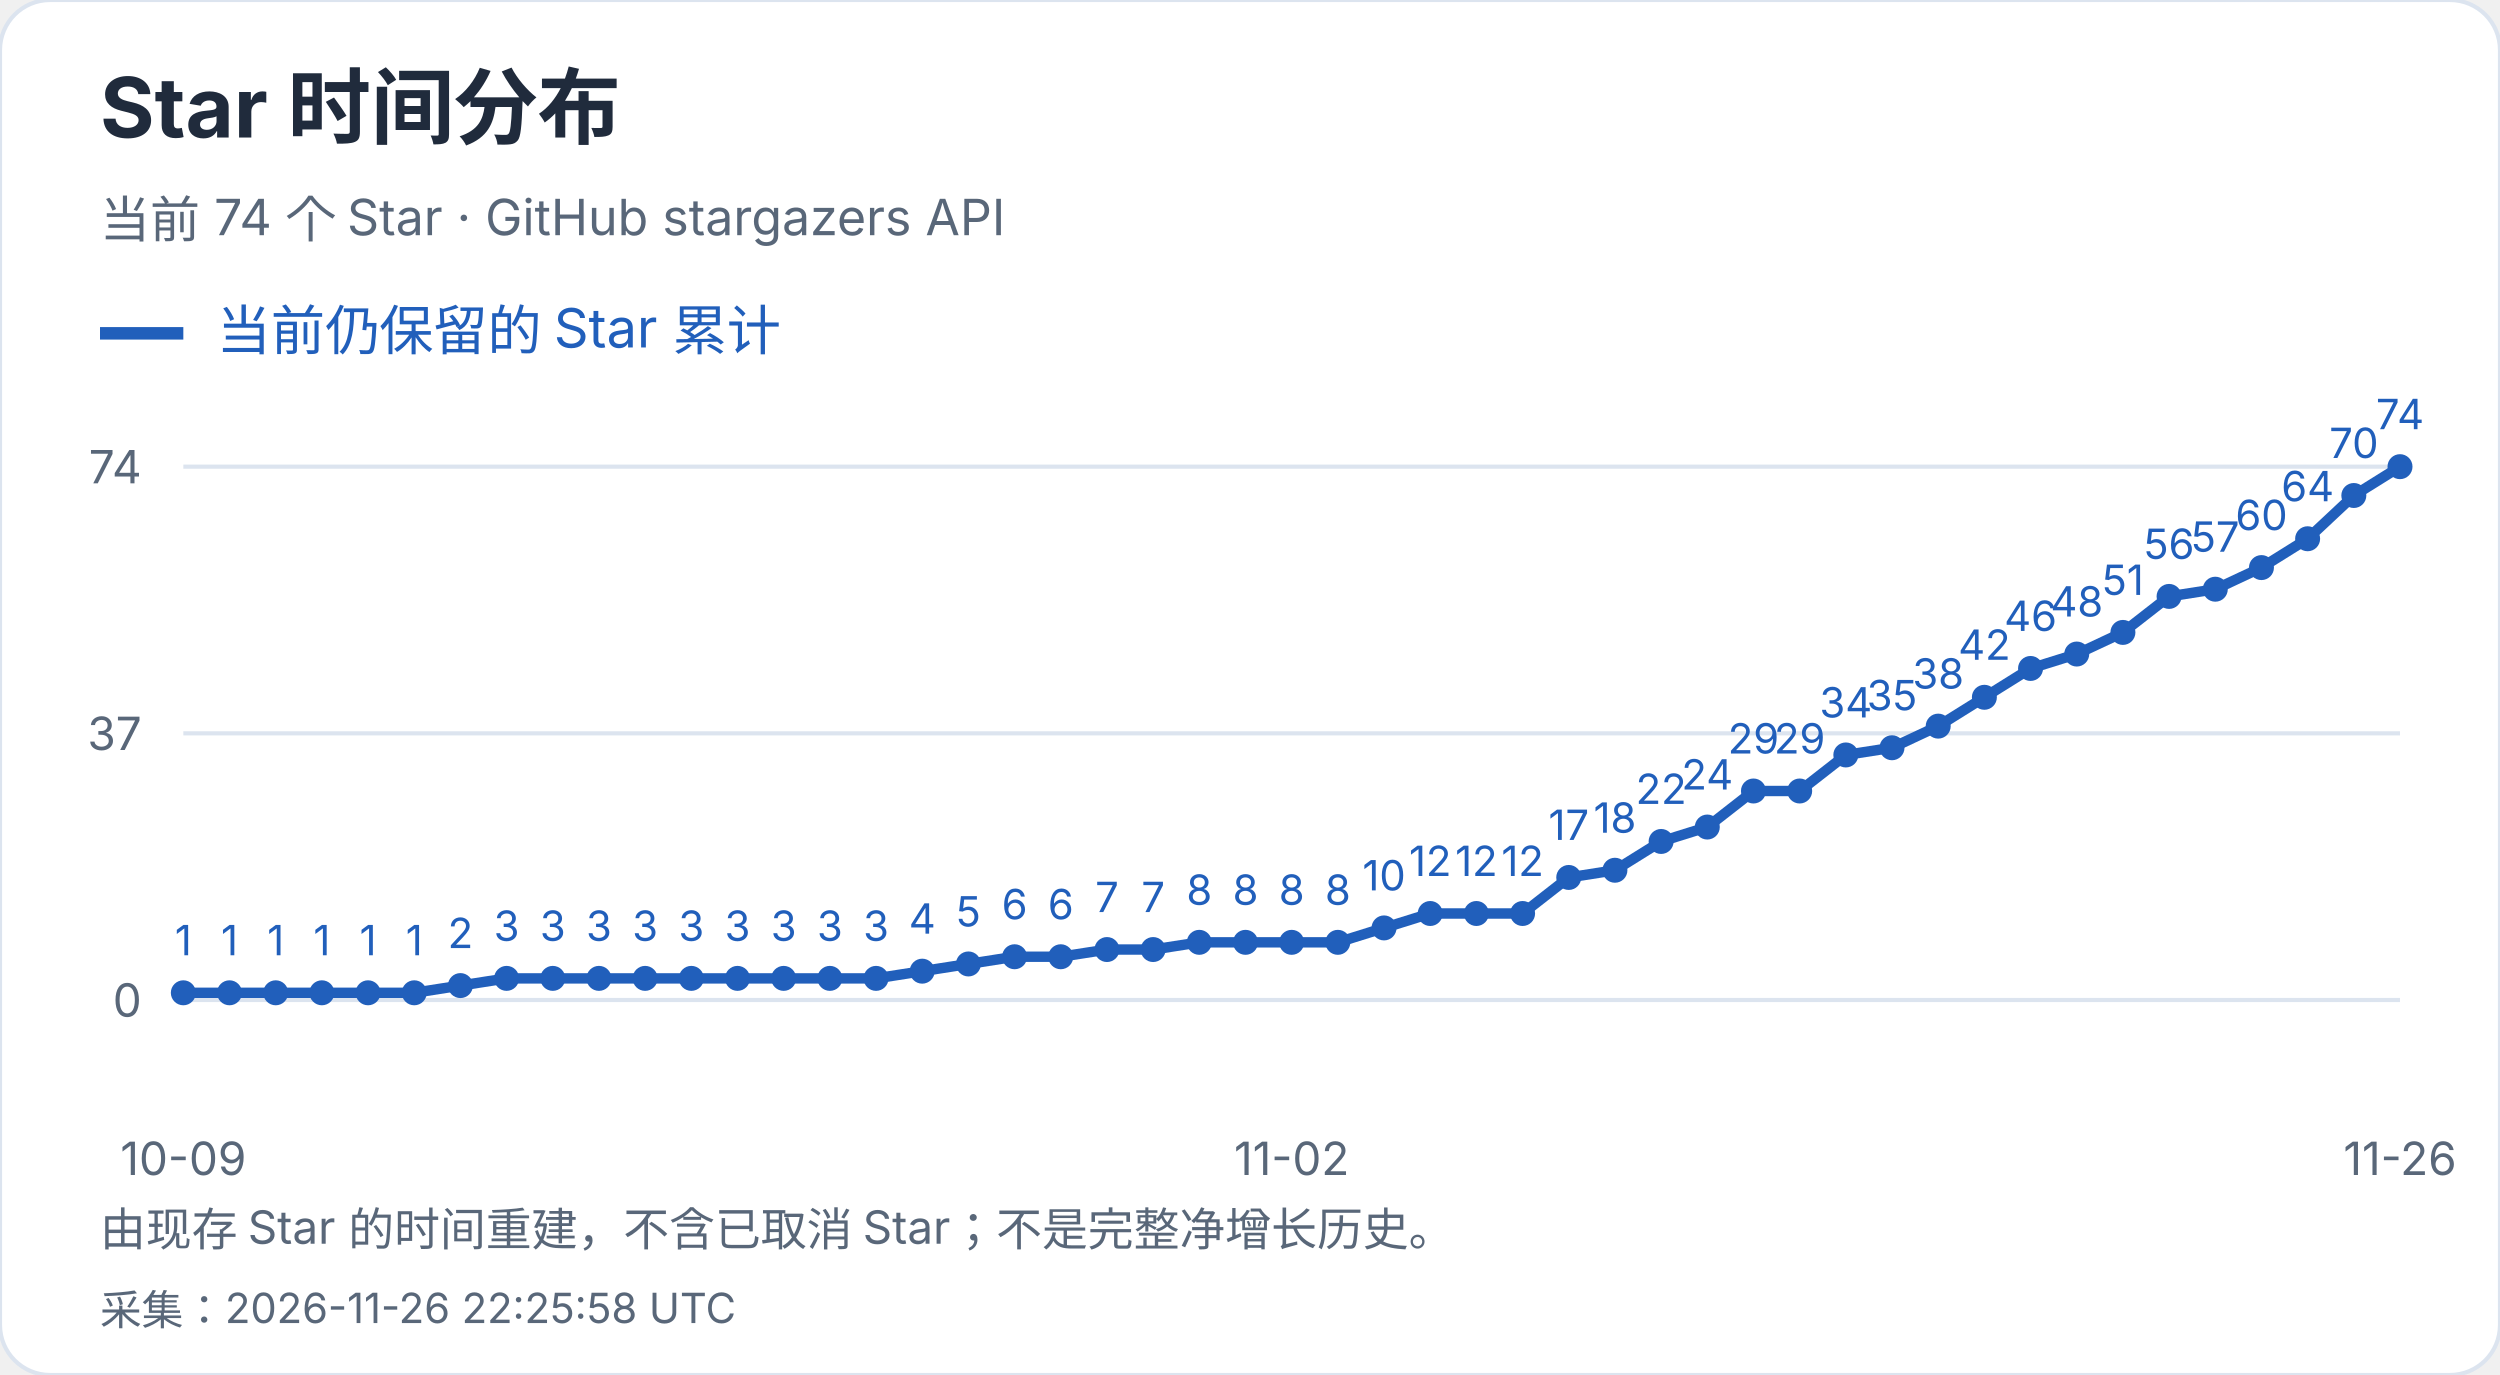
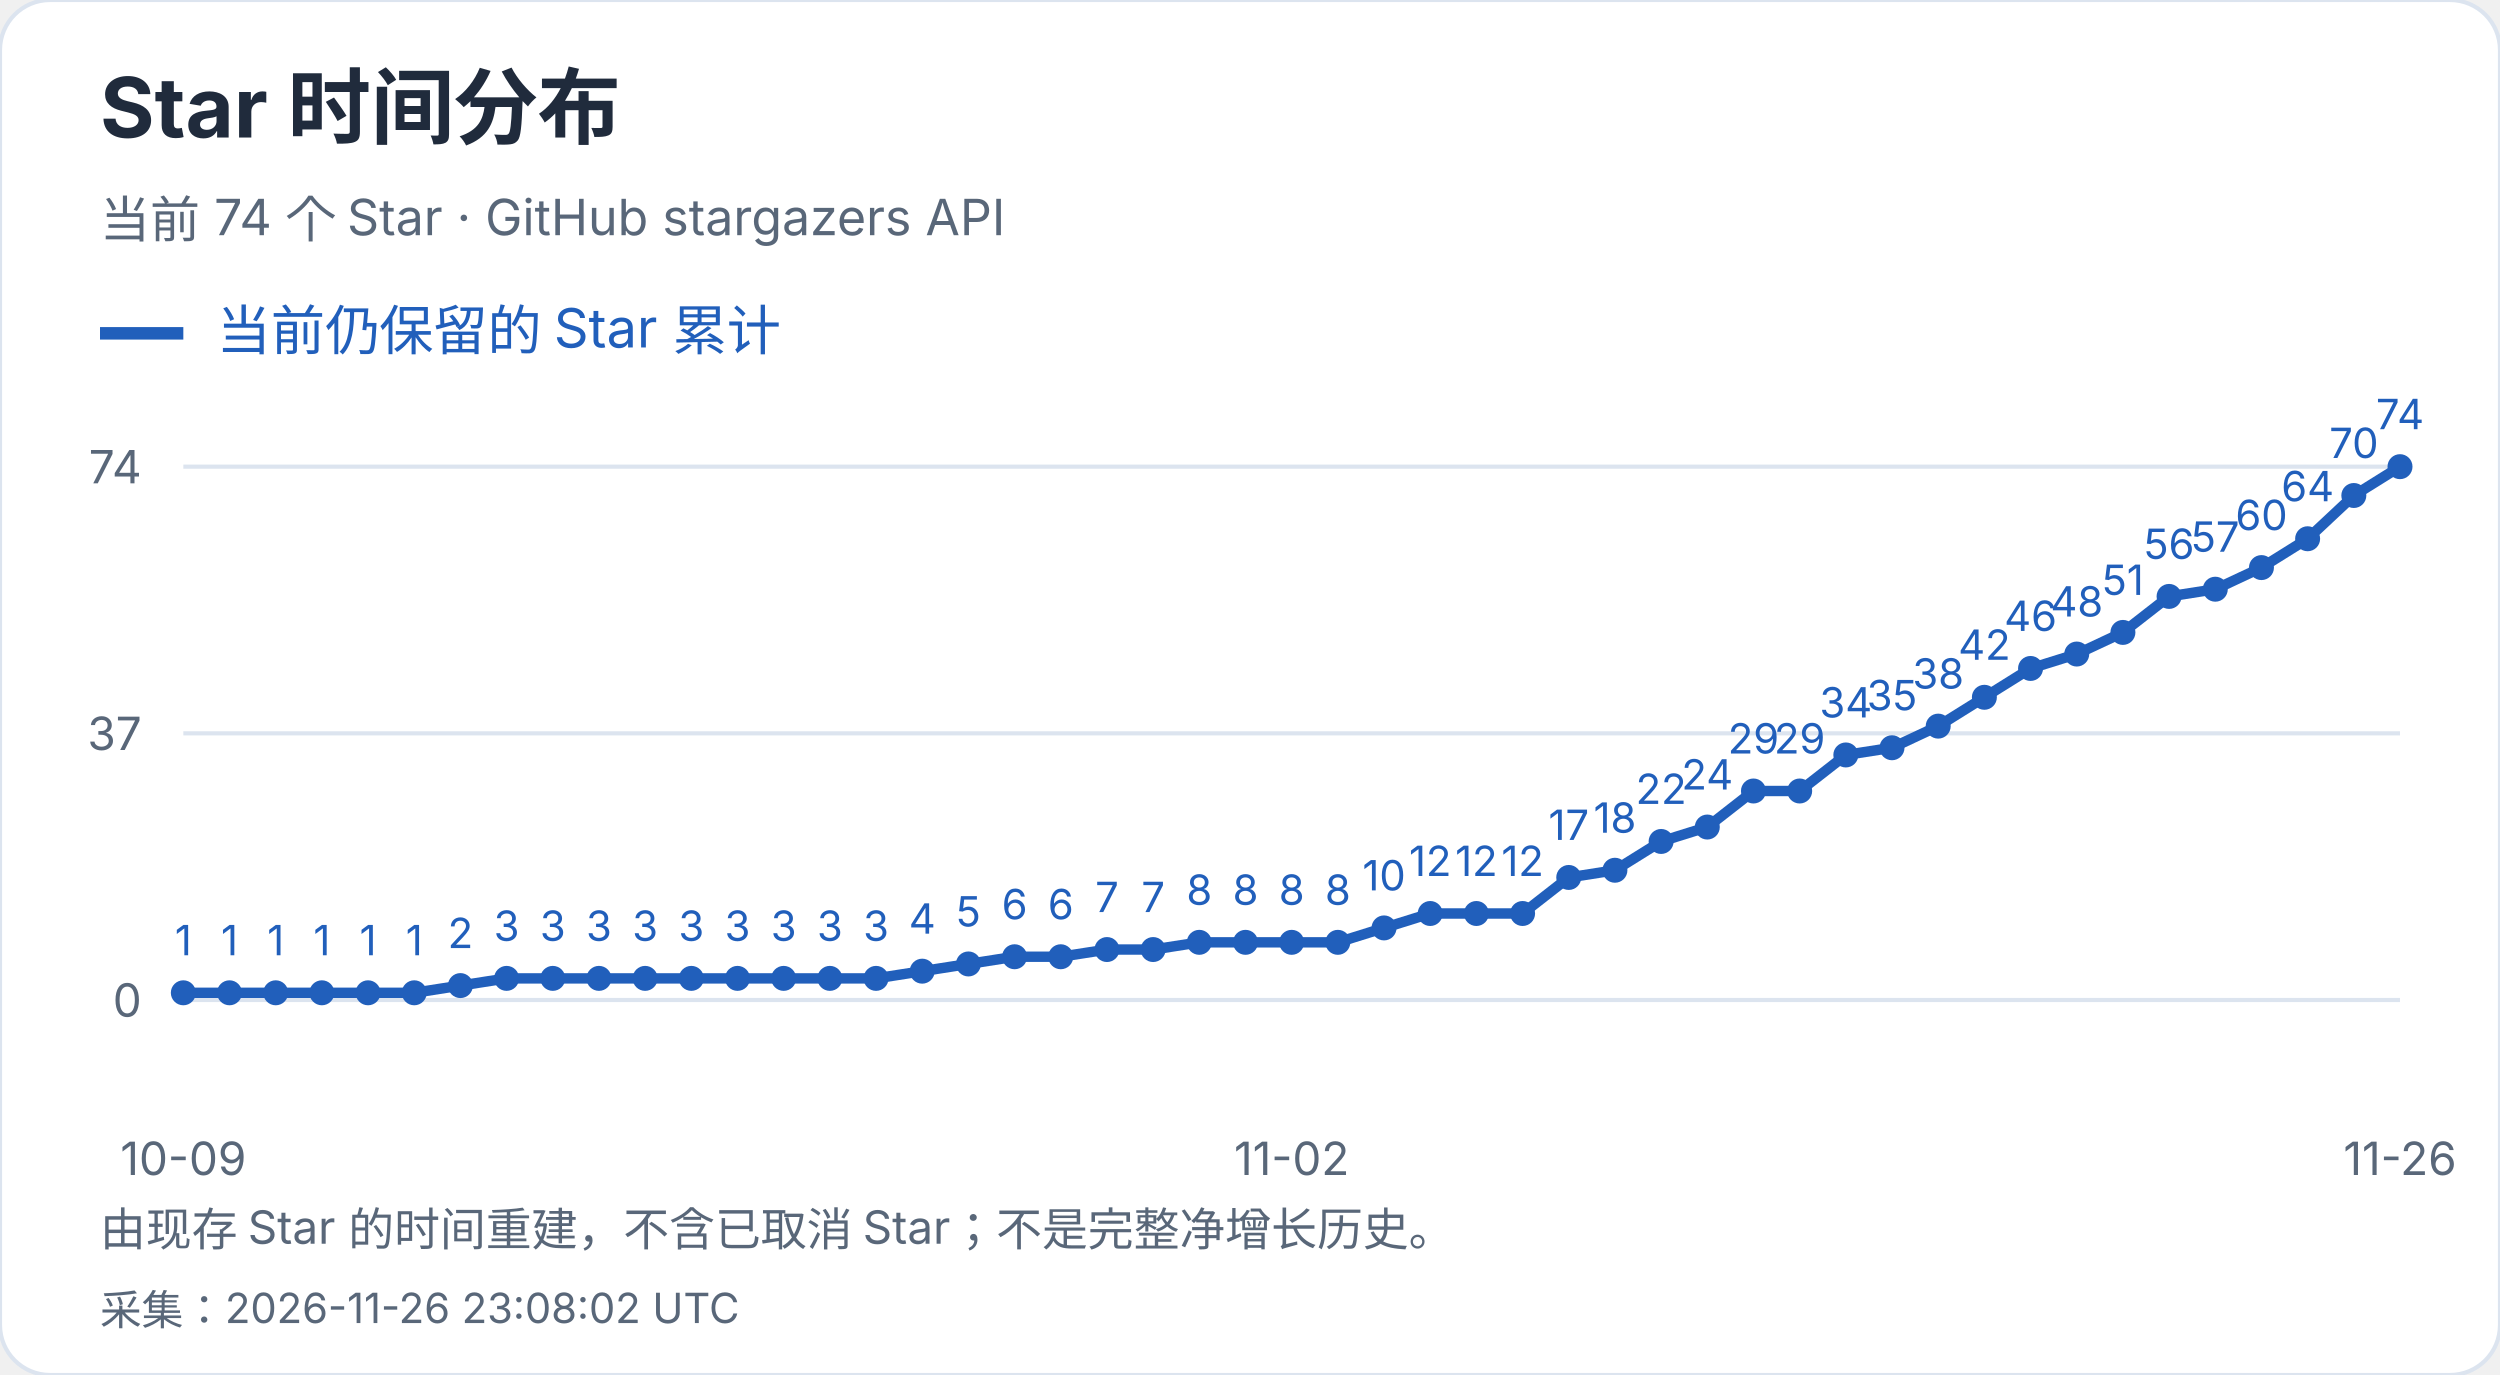
<svg xmlns="http://www.w3.org/2000/svg" width="600" height="330" viewBox="0 0 600 330" role="img" aria-label="Star 时间分布">
  <style>text{font-family:-apple-system,BlinkMacSystemFont,"Segoe UI","PingFang SC","Microsoft YaHei",sans-serif;font-variant-numeric:tabular-nums}</style>
  <rect width="600" height="330" rx="12" fill="white" stroke="#dce4ef" />
  <text x="24" y="33" font-size="20" fill="#202b3c" font-weight="650" text-anchor="start">Star 时间分布</text>
  <text x="24" y="57" font-size="12" fill="#596779" font-weight="400" text-anchor="start">当前 74 个 Star · GitHub stargazers API</text>
  <path d="M24 80h20" stroke="#215fbb" stroke-width="3" />
  <text x="52" y="84" font-size="13" fill="#215fbb" font-weight="400" text-anchor="start">当前仍保留的 Star 累计</text>
  <path d="M44 240.0H576" stroke="#dce4ef" />
  <text x="34" y="244.0" font-size="11" fill="#596779" font-weight="400" text-anchor="end">0</text>
  <path d="M44 176.0H576" stroke="#dce4ef" />
  <text x="34" y="180.0" font-size="11" fill="#596779" font-weight="400" text-anchor="end">37</text>
  <path d="M44 112.0H576" stroke="#dce4ef" />
  <text x="34" y="116.0" font-size="11" fill="#596779" font-weight="400" text-anchor="end">74</text>
  <circle cx="44.00" cy="238.27" r="3" fill="#215fbb" />
  <text x="44.0" y="229.27" font-size="10" fill="#215fbb" font-weight="400" text-anchor="middle">1</text>
  <circle cx="55.08" cy="238.27" r="3" fill="#215fbb" />
  <text x="55.08" y="229.27" font-size="10" fill="#215fbb" font-weight="400" text-anchor="middle">1</text>
  <circle cx="66.17" cy="238.27" r="3" fill="#215fbb" />
  <text x="66.17" y="229.27" font-size="10" fill="#215fbb" font-weight="400" text-anchor="middle">1</text>
  <circle cx="77.25" cy="238.27" r="3" fill="#215fbb" />
  <text x="77.25" y="229.27" font-size="10" fill="#215fbb" font-weight="400" text-anchor="middle">1</text>
  <circle cx="88.33" cy="238.27" r="3" fill="#215fbb" />
  <text x="88.33" y="229.27" font-size="10" fill="#215fbb" font-weight="400" text-anchor="middle">1</text>
  <circle cx="99.42" cy="238.27" r="3" fill="#215fbb" />
  <text x="99.42" y="229.27" font-size="10" fill="#215fbb" font-weight="400" text-anchor="middle">1</text>
  <circle cx="110.50" cy="236.54" r="3" fill="#215fbb" />
  <text x="110.5" y="227.54" font-size="10" fill="#215fbb" font-weight="400" text-anchor="middle">2</text>
  <circle cx="121.58" cy="234.81" r="3" fill="#215fbb" />
  <text x="121.58" y="225.81" font-size="10" fill="#215fbb" font-weight="400" text-anchor="middle">3</text>
  <circle cx="132.67" cy="234.81" r="3" fill="#215fbb" />
  <text x="132.67" y="225.81" font-size="10" fill="#215fbb" font-weight="400" text-anchor="middle">3</text>
  <circle cx="143.75" cy="234.81" r="3" fill="#215fbb" />
  <text x="143.75" y="225.81" font-size="10" fill="#215fbb" font-weight="400" text-anchor="middle">3</text>
  <circle cx="154.83" cy="234.81" r="3" fill="#215fbb" />
  <text x="154.83" y="225.81" font-size="10" fill="#215fbb" font-weight="400" text-anchor="middle">3</text>
  <circle cx="165.92" cy="234.81" r="3" fill="#215fbb" />
  <text x="165.92" y="225.81" font-size="10" fill="#215fbb" font-weight="400" text-anchor="middle">3</text>
  <circle cx="177.00" cy="234.81" r="3" fill="#215fbb" />
  <text x="177.0" y="225.81" font-size="10" fill="#215fbb" font-weight="400" text-anchor="middle">3</text>
  <circle cx="188.08" cy="234.81" r="3" fill="#215fbb" />
  <text x="188.08" y="225.81" font-size="10" fill="#215fbb" font-weight="400" text-anchor="middle">3</text>
  <circle cx="199.17" cy="234.81" r="3" fill="#215fbb" />
  <text x="199.17" y="225.81" font-size="10" fill="#215fbb" font-weight="400" text-anchor="middle">3</text>
  <circle cx="210.25" cy="234.81" r="3" fill="#215fbb" />
  <text x="210.25" y="225.81" font-size="10" fill="#215fbb" font-weight="400" text-anchor="middle">3</text>
  <circle cx="221.33" cy="233.08" r="3" fill="#215fbb" />
  <text x="221.33" y="224.08" font-size="10" fill="#215fbb" font-weight="400" text-anchor="middle">4</text>
  <circle cx="232.42" cy="231.35" r="3" fill="#215fbb" />
  <text x="232.42" y="222.35" font-size="10" fill="#215fbb" font-weight="400" text-anchor="middle">5</text>
  <circle cx="243.50" cy="229.62" r="3" fill="#215fbb" />
  <text x="243.5" y="220.62" font-size="10" fill="#215fbb" font-weight="400" text-anchor="middle">6</text>
  <circle cx="254.58" cy="229.62" r="3" fill="#215fbb" />
  <text x="254.58" y="220.62" font-size="10" fill="#215fbb" font-weight="400" text-anchor="middle">6</text>
  <circle cx="265.67" cy="227.89" r="3" fill="#215fbb" />
  <text x="265.67" y="218.89" font-size="10" fill="#215fbb" font-weight="400" text-anchor="middle">7</text>
  <circle cx="276.75" cy="227.89" r="3" fill="#215fbb" />
  <text x="276.75" y="218.89" font-size="10" fill="#215fbb" font-weight="400" text-anchor="middle">7</text>
  <circle cx="287.83" cy="226.16" r="3" fill="#215fbb" />
  <text x="287.83" y="217.16" font-size="10" fill="#215fbb" font-weight="400" text-anchor="middle">8</text>
  <circle cx="298.92" cy="226.16" r="3" fill="#215fbb" />
  <text x="298.92" y="217.16" font-size="10" fill="#215fbb" font-weight="400" text-anchor="middle">8</text>
  <circle cx="310.00" cy="226.16" r="3" fill="#215fbb" />
  <text x="310.0" y="217.16" font-size="10" fill="#215fbb" font-weight="400" text-anchor="middle">8</text>
  <circle cx="321.08" cy="226.16" r="3" fill="#215fbb" />
  <text x="321.08" y="217.16" font-size="10" fill="#215fbb" font-weight="400" text-anchor="middle">8</text>
  <circle cx="332.17" cy="222.70" r="3" fill="#215fbb" />
  <text x="332.17" y="213.7" font-size="10" fill="#215fbb" font-weight="400" text-anchor="middle">10</text>
  <circle cx="343.25" cy="219.24" r="3" fill="#215fbb" />
  <text x="343.25" y="210.24" font-size="10" fill="#215fbb" font-weight="400" text-anchor="middle">12</text>
  <circle cx="354.33" cy="219.24" r="3" fill="#215fbb" />
  <text x="354.33" y="210.24" font-size="10" fill="#215fbb" font-weight="400" text-anchor="middle">12</text>
  <circle cx="365.42" cy="219.24" r="3" fill="#215fbb" />
  <text x="365.42" y="210.24" font-size="10" fill="#215fbb" font-weight="400" text-anchor="middle">12</text>
  <circle cx="376.50" cy="210.59" r="3" fill="#215fbb" />
  <text x="376.5" y="201.59" font-size="10" fill="#215fbb" font-weight="400" text-anchor="middle">17</text>
  <circle cx="387.58" cy="208.86" r="3" fill="#215fbb" />
  <text x="387.58" y="199.86" font-size="10" fill="#215fbb" font-weight="400" text-anchor="middle">18</text>
  <circle cx="398.67" cy="201.95" r="3" fill="#215fbb" />
  <text x="398.67" y="192.95" font-size="10" fill="#215fbb" font-weight="400" text-anchor="middle">22</text>
  <circle cx="409.75" cy="198.49" r="3" fill="#215fbb" />
  <text x="409.75" y="189.49" font-size="10" fill="#215fbb" font-weight="400" text-anchor="middle">24</text>
  <circle cx="420.83" cy="189.84" r="3" fill="#215fbb" />
  <text x="420.83" y="180.84" font-size="10" fill="#215fbb" font-weight="400" text-anchor="middle">29</text>
  <circle cx="431.92" cy="189.84" r="3" fill="#215fbb" />
  <text x="431.92" y="180.84" font-size="10" fill="#215fbb" font-weight="400" text-anchor="middle">29</text>
  <circle cx="443.00" cy="181.19" r="3" fill="#215fbb" />
  <text x="443.0" y="172.19" font-size="10" fill="#215fbb" font-weight="400" text-anchor="middle">34</text>
  <circle cx="454.08" cy="179.46" r="3" fill="#215fbb" />
  <text x="454.08" y="170.46" font-size="10" fill="#215fbb" font-weight="400" text-anchor="middle">35</text>
  <circle cx="465.17" cy="174.27" r="3" fill="#215fbb" />
  <text x="465.17" y="165.27" font-size="10" fill="#215fbb" font-weight="400" text-anchor="middle">38</text>
  <circle cx="476.25" cy="167.35" r="3" fill="#215fbb" />
  <text x="476.25" y="158.35" font-size="10" fill="#215fbb" font-weight="400" text-anchor="middle">42</text>
  <circle cx="487.33" cy="160.43" r="3" fill="#215fbb" />
  <text x="487.33" y="151.43" font-size="10" fill="#215fbb" font-weight="400" text-anchor="middle">46</text>
  <circle cx="498.42" cy="156.97" r="3" fill="#215fbb" />
  <text x="498.42" y="147.97" font-size="10" fill="#215fbb" font-weight="400" text-anchor="middle">48</text>
  <circle cx="509.50" cy="151.78" r="3" fill="#215fbb" />
  <text x="509.5" y="142.78" font-size="10" fill="#215fbb" font-weight="400" text-anchor="middle">51</text>
  <circle cx="520.58" cy="143.14" r="3" fill="#215fbb" />
  <text x="520.58" y="134.14" font-size="10" fill="#215fbb" font-weight="400" text-anchor="middle">56</text>
  <circle cx="531.67" cy="141.41" r="3" fill="#215fbb" />
  <text x="531.67" y="132.41" font-size="10" fill="#215fbb" font-weight="400" text-anchor="middle">57</text>
  <circle cx="542.75" cy="136.22" r="3" fill="#215fbb" />
  <text x="542.75" y="127.22" font-size="10" fill="#215fbb" font-weight="400" text-anchor="middle">60</text>
  <circle cx="553.83" cy="129.30" r="3" fill="#215fbb" />
  <text x="553.83" y="120.3" font-size="10" fill="#215fbb" font-weight="400" text-anchor="middle">64</text>
  <circle cx="564.92" cy="118.92" r="3" fill="#215fbb" />
  <text x="564.92" y="109.92" font-size="10" fill="#215fbb" font-weight="400" text-anchor="middle">70</text>
  <circle cx="576.00" cy="112.00" r="3" fill="#215fbb" />
  <text x="576.0" y="103.0" font-size="10" fill="#215fbb" font-weight="400" text-anchor="middle">74</text>
  <polyline points="44.00,238.27 55.08,238.27 66.17,238.27 77.25,238.27 88.33,238.27 99.42,238.27 110.50,236.54 121.58,234.81 132.67,234.81 143.75,234.81 154.83,234.81 165.92,234.81 177.00,234.81 188.08,234.81 199.17,234.81 210.25,234.81 221.33,233.08 232.42,231.35 243.50,229.62 254.58,229.62 265.67,227.89 276.75,227.89 287.83,226.16 298.92,226.16 310.00,226.16 321.08,226.16 332.17,222.70 343.25,219.24 354.33,219.24 365.42,219.24 376.50,210.59 387.58,208.86 398.67,201.95 409.75,198.49 420.83,189.84 431.92,189.84 443.00,181.19 454.08,179.46 465.17,174.27 476.25,167.35 487.33,160.43 498.42,156.97 509.50,151.78 520.58,143.14 531.67,141.41 542.75,136.22 553.83,129.30 564.92,118.92 576.00,112.00" fill="none" stroke="#215fbb" stroke-width="2.5" />
  <text x="44.0" y="282" font-size="11" fill="#596779" font-weight="400" text-anchor="middle">10-09</text>
  <text x="310.0" y="282" font-size="11" fill="#596779" font-weight="400" text-anchor="middle">11-02</text>
  <text x="576.0" y="282" font-size="11" fill="#596779" font-weight="400" text-anchor="middle">11-26</text>
  <text x="24" y="299" font-size="11" fill="#596779" font-weight="400" text-anchor="start">由现存 Star 的时间重建，不含已取消 Star；不是完整净增长历史。</text>
-   <text x="24" y="318" font-size="10" fill="#596779" font-weight="400" text-anchor="start">采集：2026-11-26 22:25:58 UTC</text>
+   <text x="24" y="318" font-size="10" fill="#596779" font-weight="400" text-anchor="start">采集：2026-11-26 23:08:02 UTC</text>
</svg>
